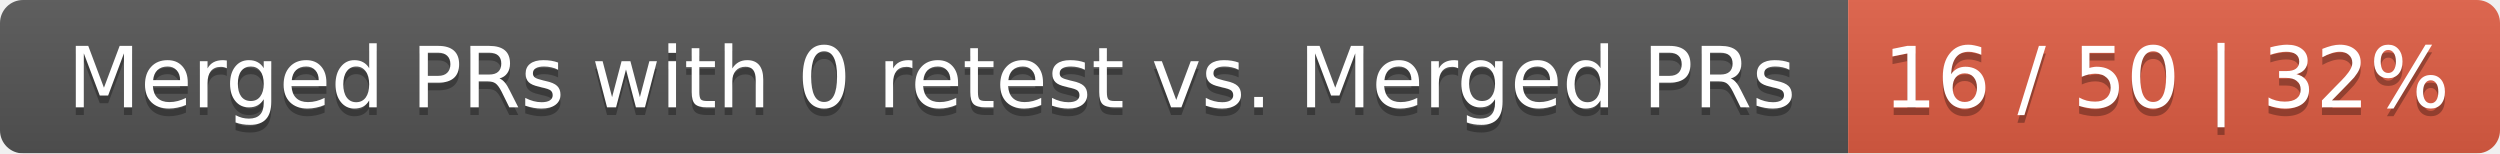
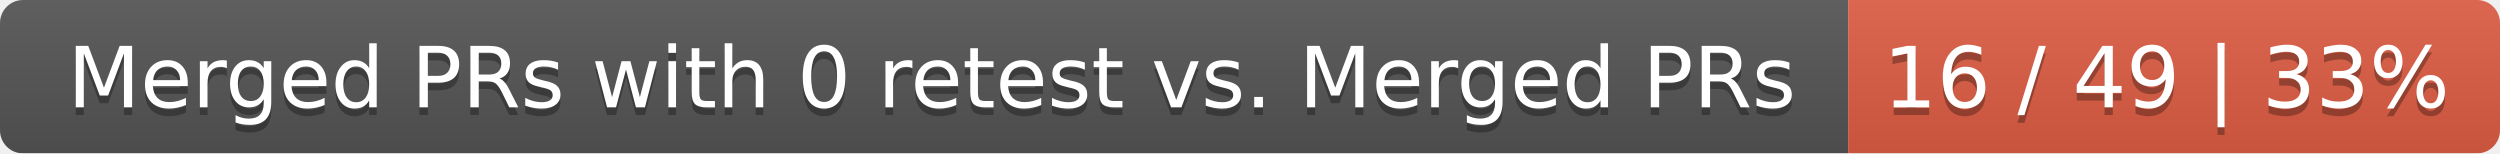
<svg xmlns="http://www.w3.org/2000/svg" width="326" height="20">
  <linearGradient id="smooth" x2="0" y2="100%">
    <stop offset="0" stop-color="#bbb" stop-opacity=".1" />
    <stop offset="1" stop-opacity=".1" />
  </linearGradient>
  <mask id="round">
    <rect width="326" height="20" rx="3" fill="#fff" />
  </mask>
  <g mask="url(#round)">
    <rect width="241" height="20" fill="#555" />
    <rect x="241" width="85" height="20" fill="#e05d44" />
    <rect width="326" height="20" fill="url(#smooth)" />
  </g>
  <g fill="#fff" text-anchor="middle" font-family="DejaVu Sans,Verdana,Geneva,sans-serif" font-size="11">
    <text x="121.5" y="15" fill="#010101" fill-opacity=".3">Merged PRs with 0 retest vs. Merged PRs</text>
    <text x="121.5" y="14">Merged PRs with 0 retest vs. Merged PRs</text>
-     <text x="282.5" y="15" fill="#010101" fill-opacity=".3">16 / 50 | 32%</text>
-     <text x="282.5" y="14">16 / 50 | 32%</text>
+     <text x="282.5" y="15" fill="#010101" fill-opacity=".3">16 / 49 | 33%</text>
+     <text x="282.5" y="14">16 / 49 | 33%</text>
  </g>
</svg>
